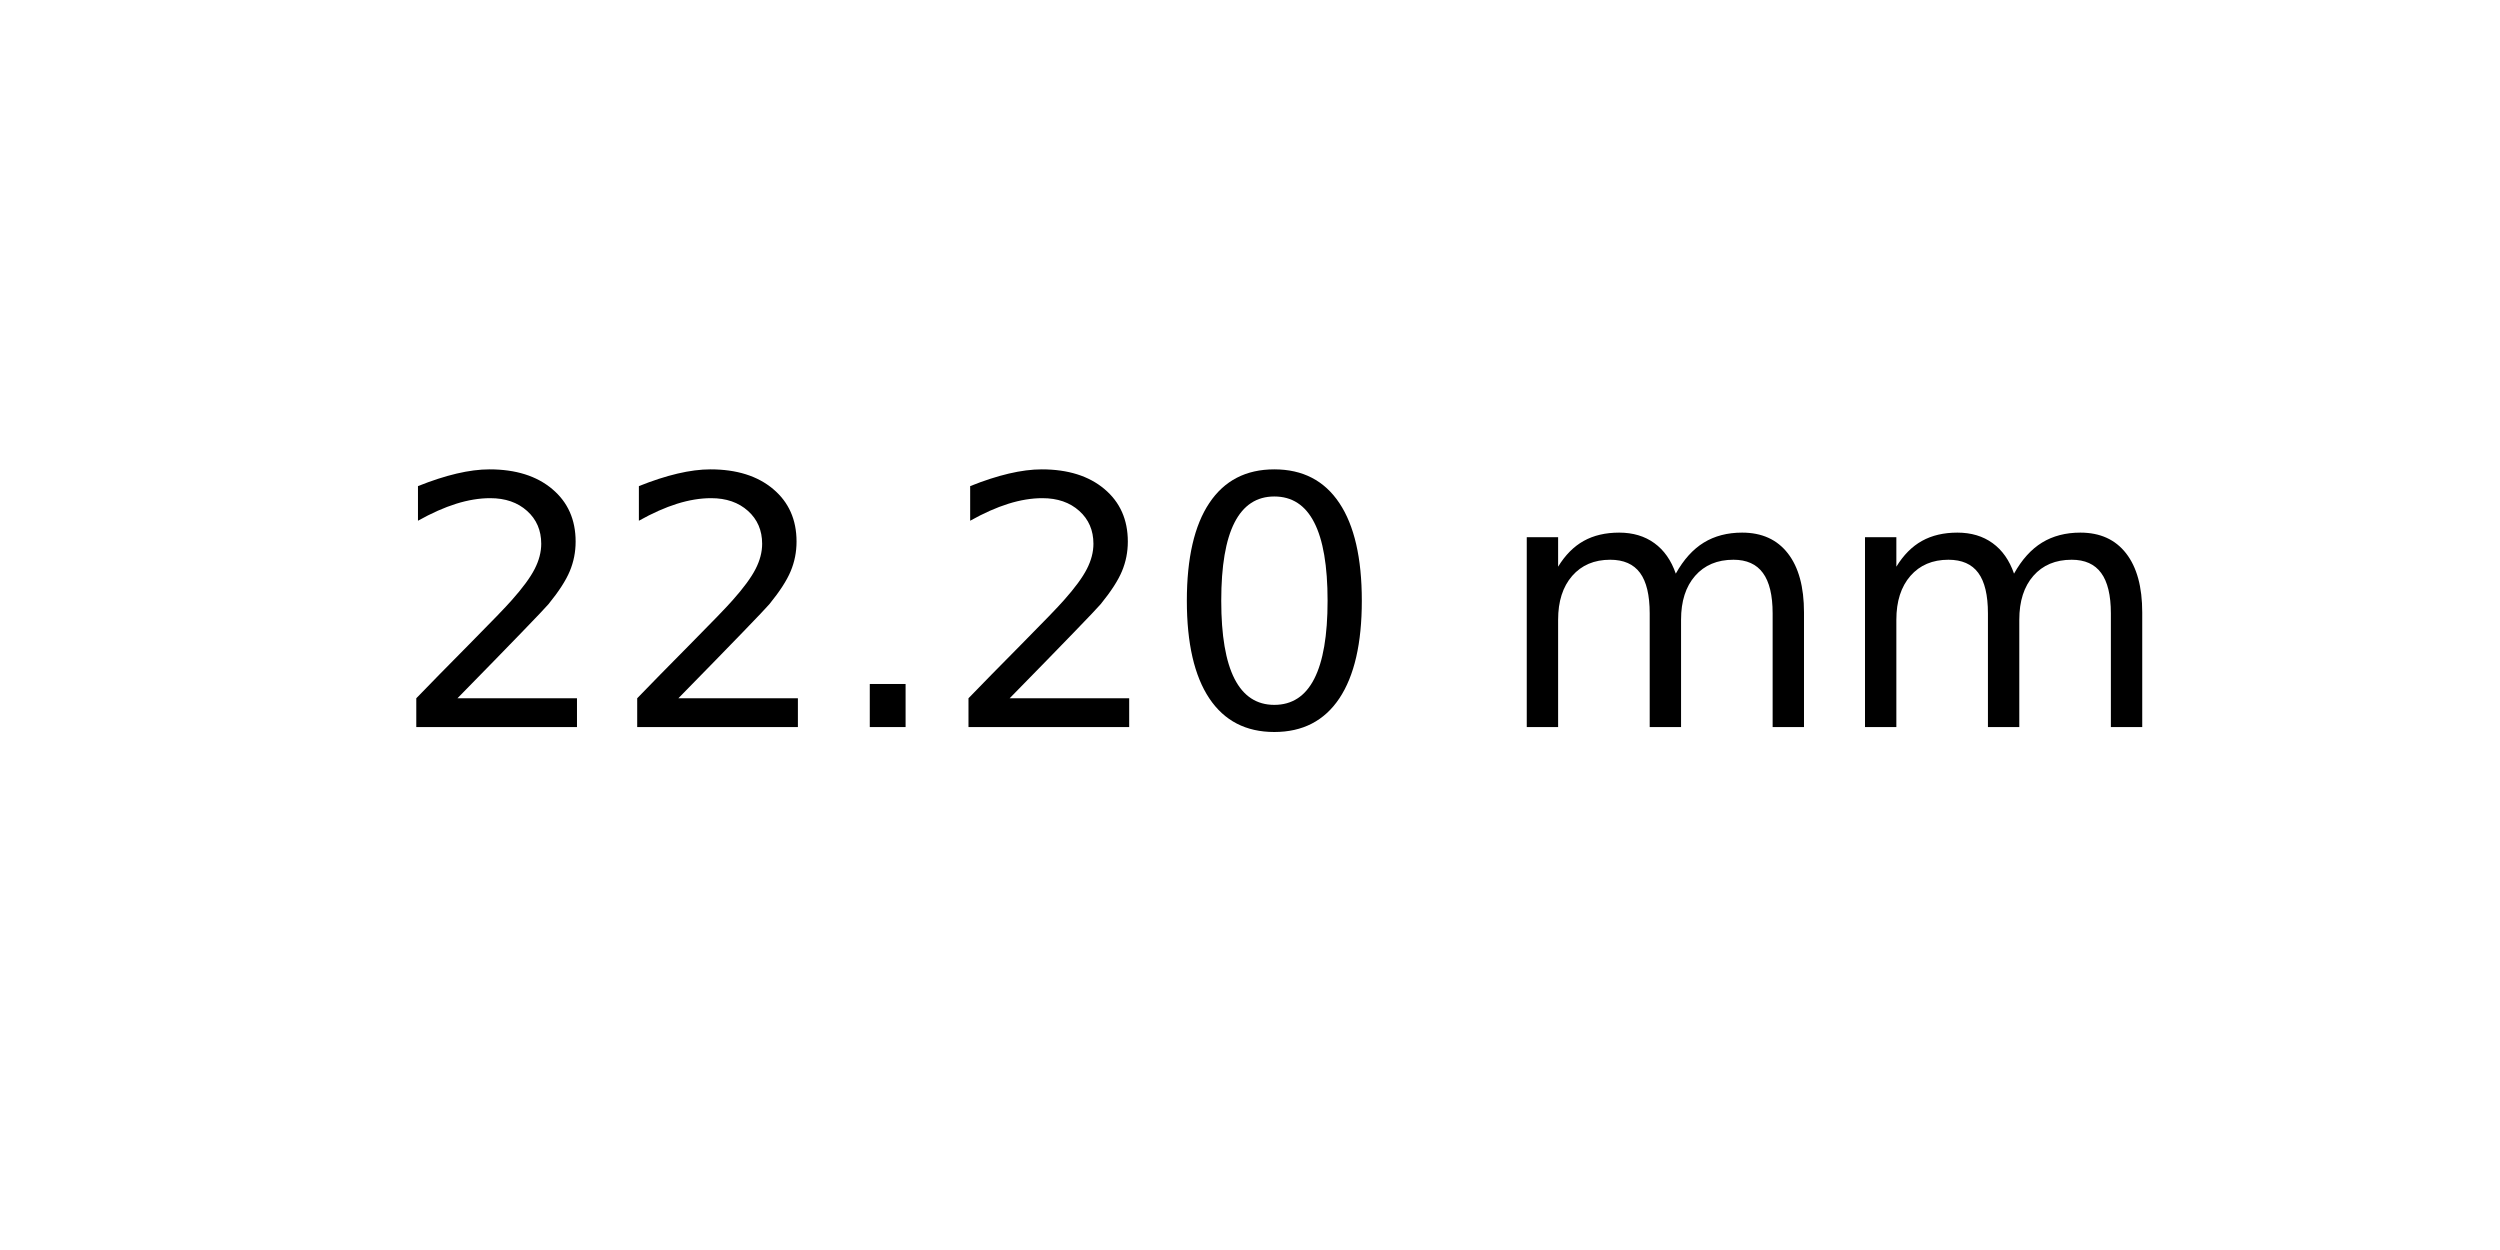
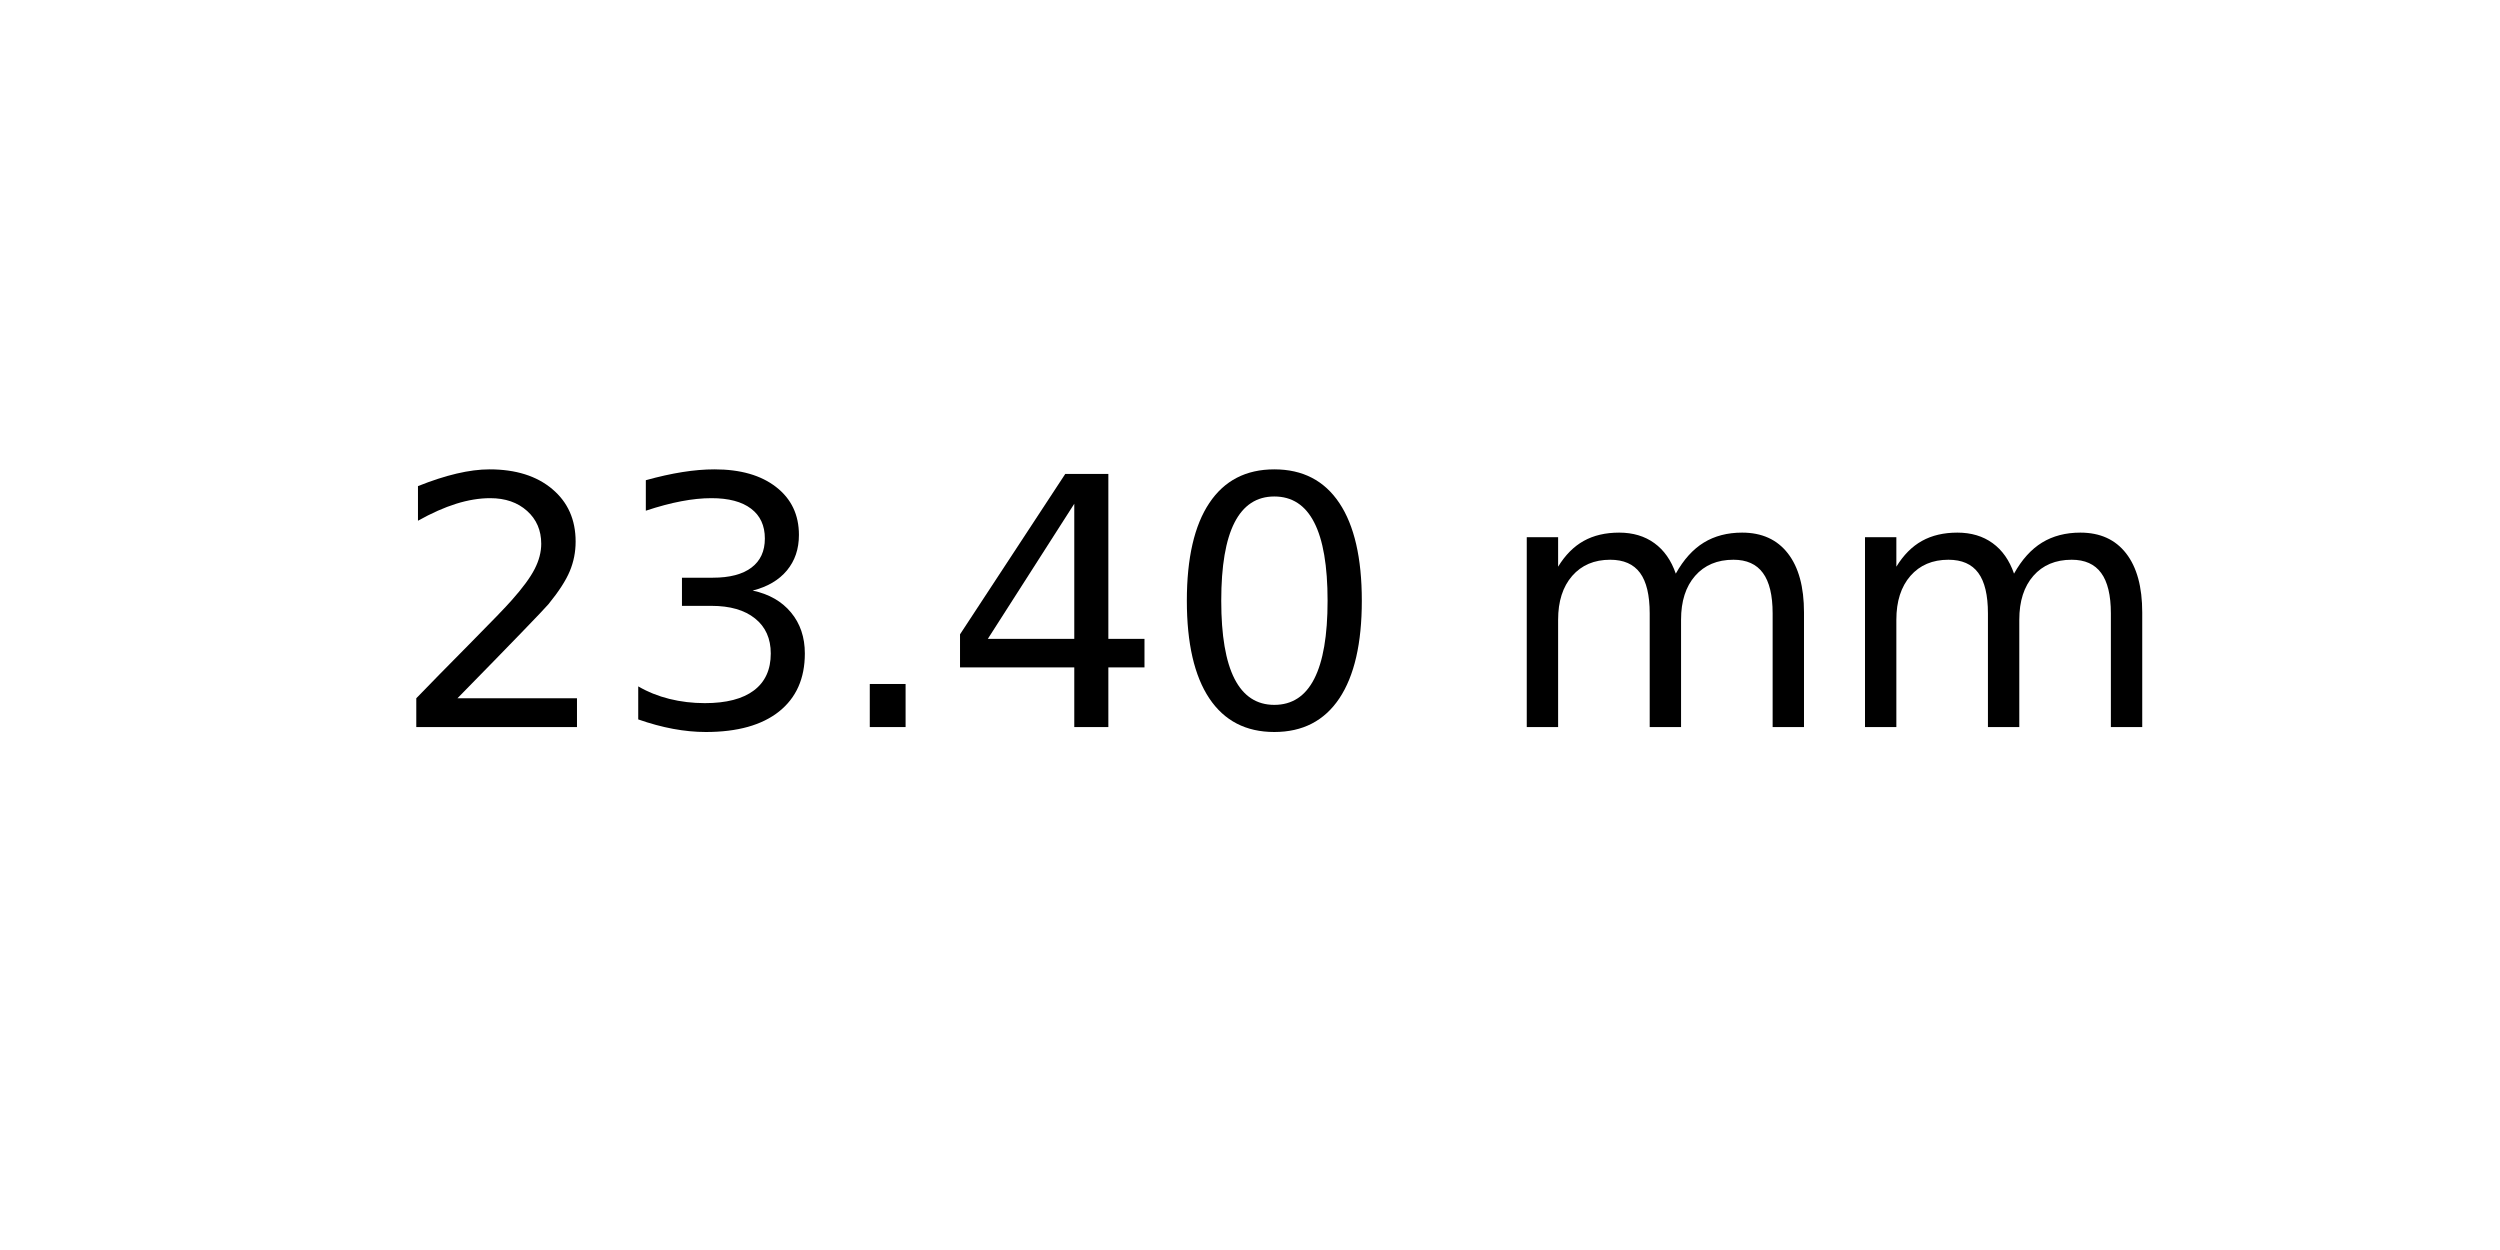
<svg xmlns="http://www.w3.org/2000/svg" xmlns:xlink="http://www.w3.org/1999/xlink" width="72pt" height="36pt" viewBox="0 0 72 36" version="1.1">
  <defs>
    <style type="text/css">*{stroke-linejoin: round; stroke-linecap: butt}</style>
  </defs>
  <g id="figure_1">
    <g id="axes_1">
      <g id="text_1">
        <g transform="translate(11.25625 20.93937) scale(0.1 -0.1)">
          <defs>
            <path id="DejaVuSans-32" d="M 1228 531  L 3431 531  L 3431 0  L 469 0  L 469 531  Q 828 903 1448 1529  Q 2069 2156 2228 2338  Q 2531 2678 2651 2914  Q 2772 3150 2772 3378  Q 2772 3750 2511 3984  Q 2250 4219 1831 4219  Q 1534 4219 1204 4116  Q 875 4013 500 3803  L 500 4441  Q 881 4594 1212 4672  Q 1544 4750 1819 4750  Q 2544 4750 2975 4387  Q 3406 4025 3406 3419  Q 3406 3131 3298 2873  Q 3191 2616 2906 2266  Q 2828 2175 2409 1742  Q 1991 1309 1228 531  z " transform="scale(0.015625)" />
+             <path id="DejaVuSans-33" d="M 2597 2516  Q 3050 2419 3304 2112  Q 3559 1806 3559 1356  Q 3559 666 3084 287  Q 2609 -91 1734 -91  Q 1441 -91 1130 -33  Q 819 25 488 141  L 488 750  Q 750 597 1062 519  Q 1375 441 1716 441  Q 2309 441 2620 675  Q 2931 909 2931 1356  Q 2931 1769 2642 2001  Q 2353 2234 1838 2234  L 1294 2234  L 1294 2753  L 1863 2753  Q 2328 2753 2575 2939  Q 2822 3125 2822 3475  Q 2822 3834 2567 4026  Q 2313 4219 1838 4219  Q 1578 4219 1281 4162  Q 984 4106 628 3988  L 628 4550  Q 988 4650 1302 4700  Q 1616 4750 1894 4750  Q 2613 4750 3031 4423  Q 3450 4097 3450 3541  Q 3450 3153 3228 2886  Q 3006 2619 2597 2516  z " transform="scale(0.015625)" />
            <path id="DejaVuSans-2e" d="M 684 794  L 1344 794  L 1344 0  L 684 0  L 684 794  z " transform="scale(0.015625)" />
+             <path id="DejaVuSans-34" d="M 2419 4116  L 825 1625  L 2419 1625  L 2419 4116  z M 2253 4666  L 3047 4666  L 3047 1625  L 3713 1625  L 3713 1100  L 3047 1100  L 3047 0  L 2419 0  L 2419 1100  L 313 1100  L 313 1709  L 2253 4666  z " transform="scale(0.015625)" />
            <path id="DejaVuSans-30" d="M 2034 4250  Q 1547 4250 1301 3770  Q 1056 3291 1056 2328  Q 1056 1369 1301 889  Q 1547 409 2034 409  Q 2525 409 2770 889  Q 3016 1369 3016 2328  Q 3016 3291 2770 3770  Q 2525 4250 2034 4250  z M 2034 4750  Q 2819 4750 3233 4129  Q 3647 3509 3647 2328  Q 3647 1150 3233 529  Q 2819 -91 2034 -91  Q 1250 -91 836 529  Q 422 1150 422 2328  Q 422 3509 836 4129  Q 1250 4750 2034 4750  z " transform="scale(0.015625)" />
            <path id="DejaVuSans-20" transform="scale(0.015625)" />
            <path id="DejaVuSans-6d" d="M 3328 2828  Q 3544 3216 3844 3400  Q 4144 3584 4550 3584  Q 5097 3584 5394 3201  Q 5691 2819 5691 2113  L 5691 0  L 5113 0  L 5113 2094  Q 5113 2597 4934 2840  Q 4756 3084 4391 3084  Q 3944 3084 3684 2787  Q 3425 2491 3425 1978  L 3425 0  L 2847 0  L 2847 2094  Q 2847 2600 2669 2842  Q 2491 3084 2119 3084  Q 1678 3084 1418 2786  Q 1159 2488 1159 1978  L 1159 0  L 581 0  L 581 3500  L 1159 3500  L 1159 2956  Q 1356 3278 1631 3431  Q 1906 3584 2284 3584  Q 2666 3584 2933 3390  Q 3200 3197 3328 2828  z " transform="scale(0.015625)" />
          </defs>
          <use xlink:href="#DejaVuSans-32" />
-           <use xlink:href="#DejaVuSans-32" x="63.623" />
+           <use xlink:href="#DejaVuSans-33" x="63.623" />
          <use xlink:href="#DejaVuSans-2e" x="127.246" />
-           <use xlink:href="#DejaVuSans-32" x="159.033" />
+           <use xlink:href="#DejaVuSans-34" x="159.033" />
          <use xlink:href="#DejaVuSans-30" x="222.656" />
          <use xlink:href="#DejaVuSans-20" x="286.279" />
          <use xlink:href="#DejaVuSans-6d" x="318.066" />
          <use xlink:href="#DejaVuSans-6d" x="415.479" />
        </g>
      </g>
    </g>
  </g>
</svg>
